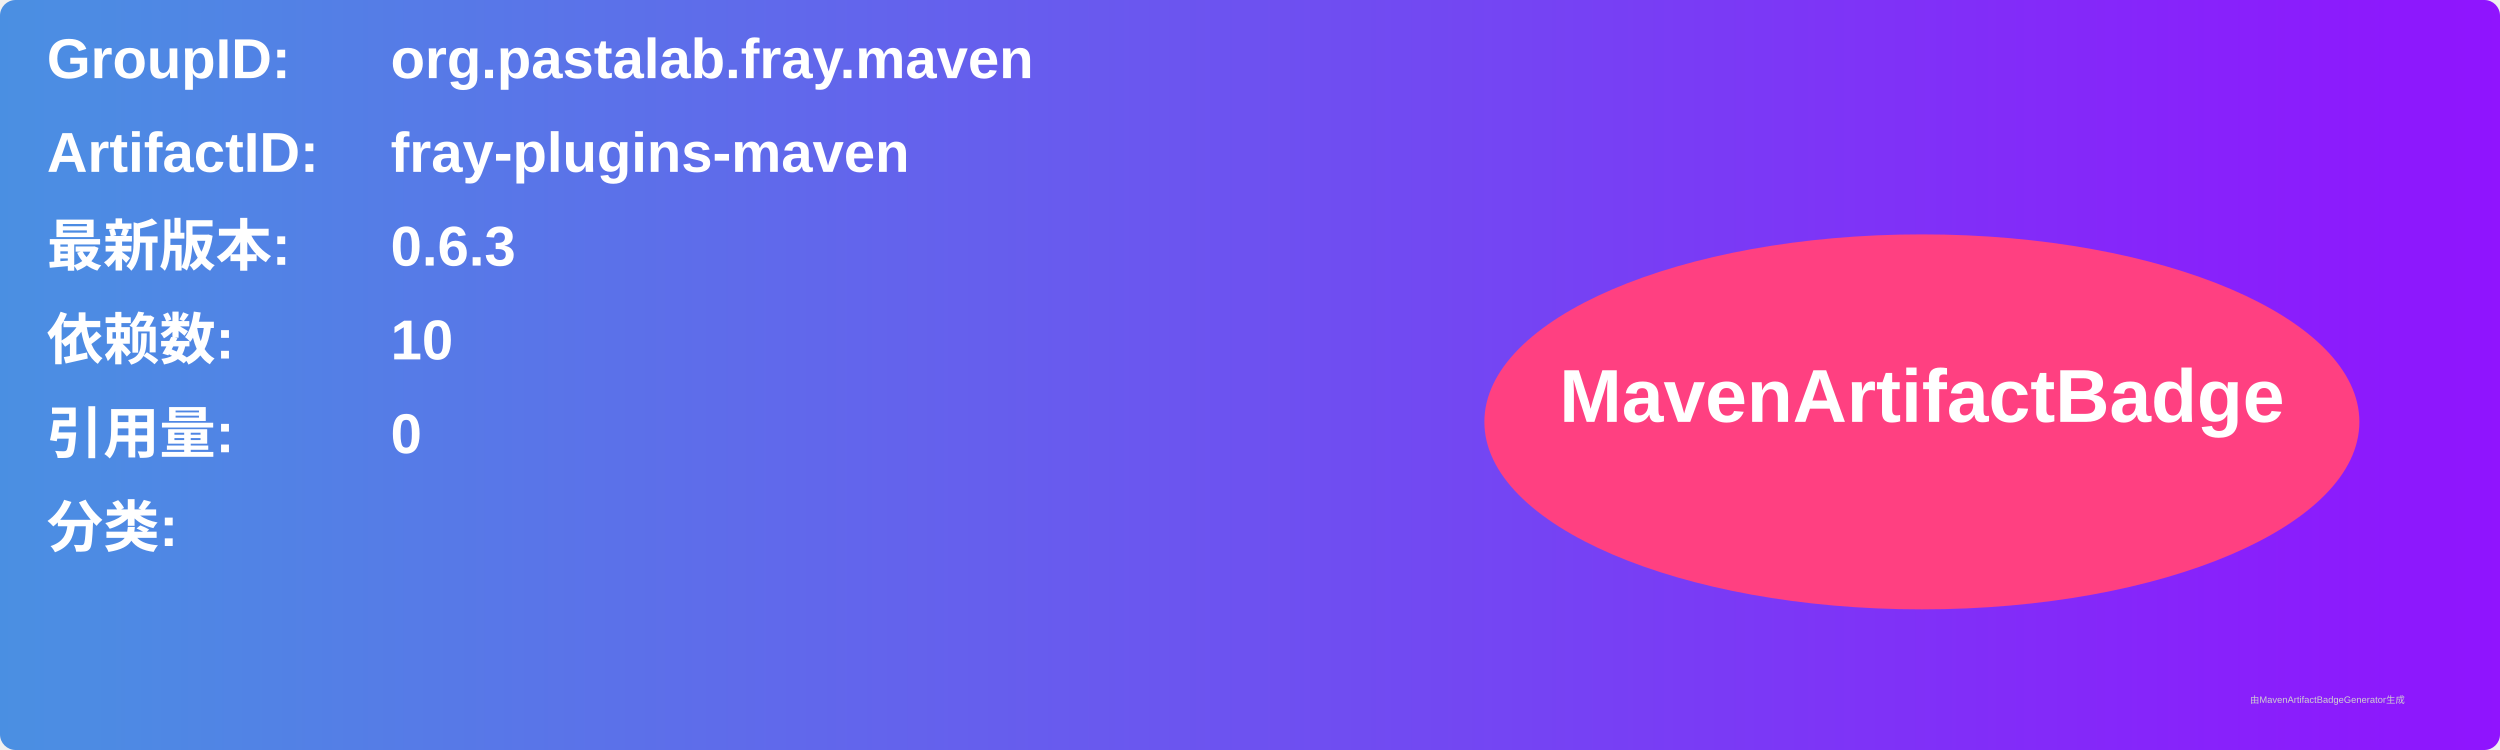
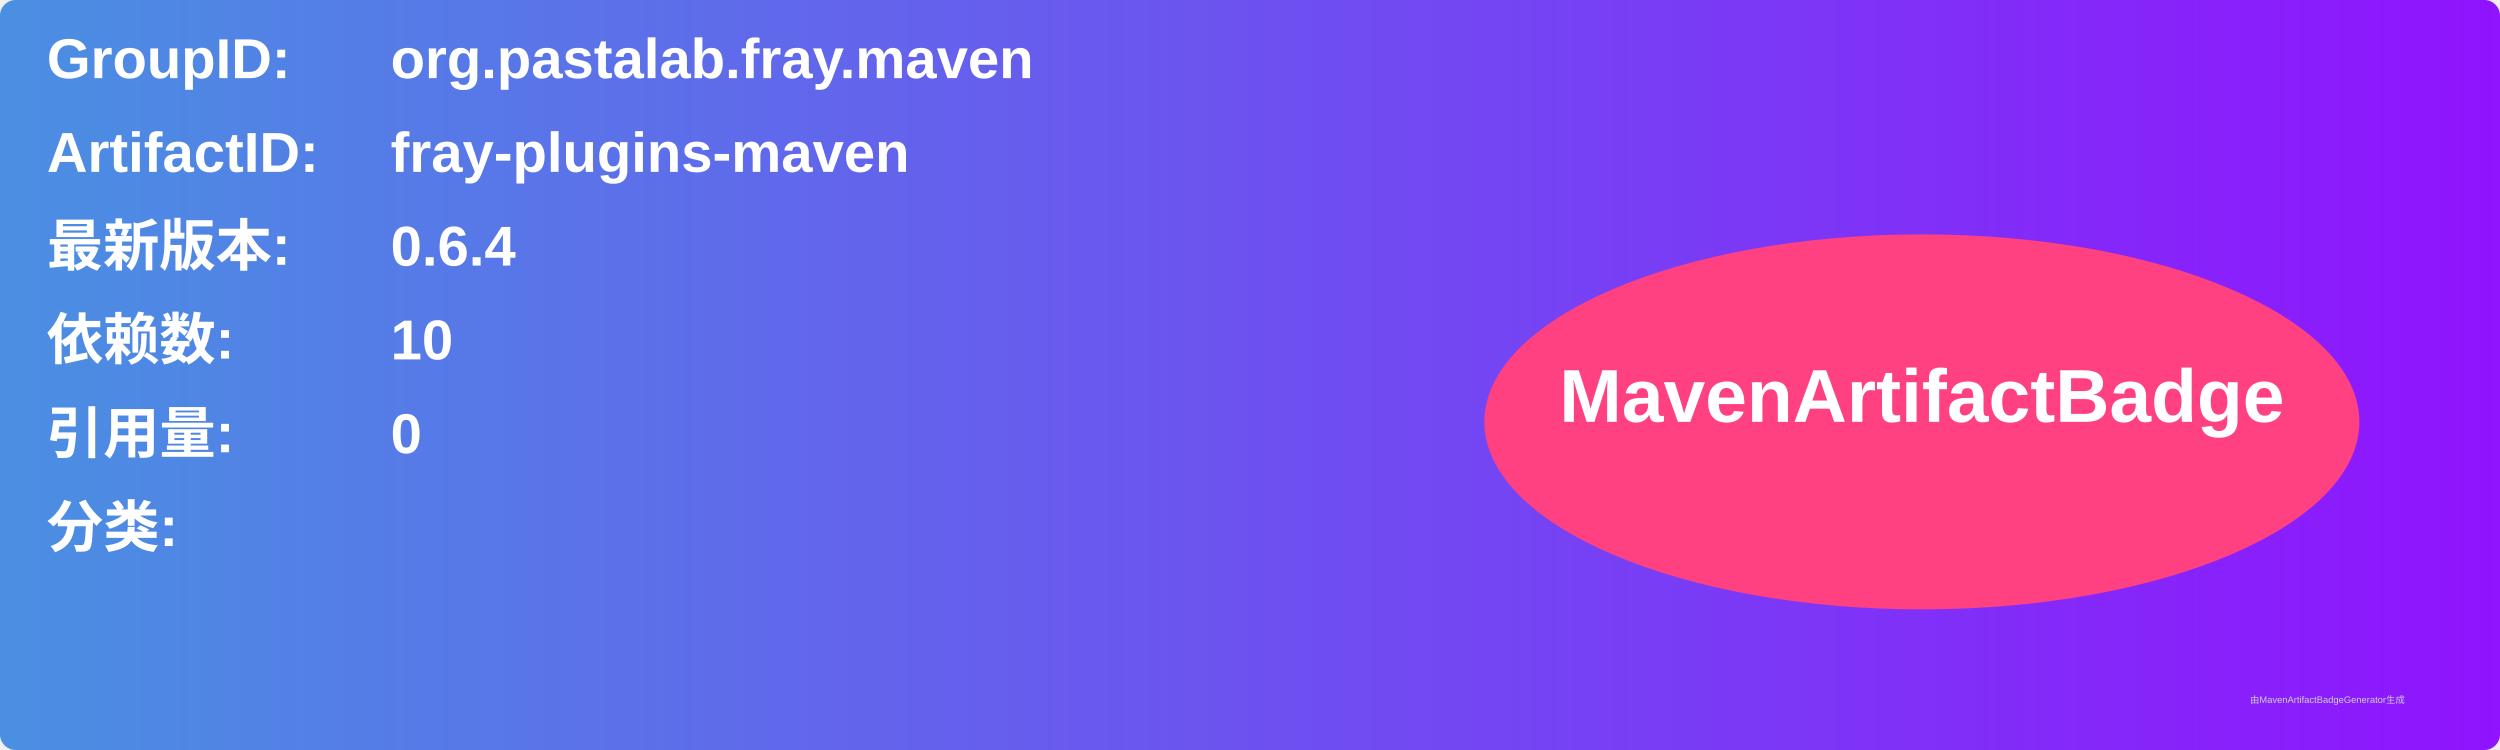
<svg xmlns="http://www.w3.org/2000/svg" width="800" height="240" viewBox="0 0 800 240">
  <linearGradient id="grad" x1="0%" y1="0%" x2="100%" y2="0%">
    <stop offset="0%" stop-color="#4a90e2" />
    <stop offset="100%" stop-color="#9013fe" />
  </linearGradient>
  <rect width="100%" height="100%" rx="5" ry="5" fill="url(#grad)" />
  <g transform="translate(15, 15)">
    <text x="0" y="10" font-family="Arial" font-size="18" fill="white" font-weight="bold" width="260">GroupID:</text>
    <text x="110" y="10" font-family="Arial" font-size="18" fill="white" font-weight="bold" width="460">org.pastalab.fray.maven</text>
    <text x="0" y="40" font-family="Arial" font-size="18" fill="white" font-weight="bold" width="260">ArtifactID:</text>
    <text x="110" y="40" font-family="Arial" font-size="18" fill="white" font-weight="bold" width="460">fray-plugins-maven</text>
    <text x="0" y="70" font-family="Arial" font-size="18" fill="white" font-weight="bold">最新版本:</text>
    <text x="110" y="70" font-family="Arial" font-size="18" fill="white" font-weight="bold">
-       <tspan font-weight="bold">0.6.3</tspan>
+       <tspan font-weight="bold">0.6.4</tspan>
    </text>
    <text x="0" y="100" font-family="Arial" font-size="18" fill="white" font-weight="bold">依赖数: </text>
    <text x="110" y="100" font-family="Arial" font-size="18" fill="white">
      <tspan font-weight="bold">10</tspan>
    </text>
    <text x="0" y="130" font-family="Arial" font-size="18" fill="white" font-weight="bold">引用量: </text>
    <text x="110" y="130" font-family="Arial" font-size="18" fill="white">
      <tspan font-weight="bold">0</tspan>
    </text>
    <text x="0" y="160" font-family="Arial" font-size="18" fill="white" font-weight="bold">分类:</text>
    <text x="10" y="190" font-family="Arial" font-size="10" fill="white">
      <tspan font-weight="bold" />
    </text>
    <ellipse cx="600" cy="120" rx="140" ry="60" fill="#ff4081" />
    <text x="600" y="120" text-anchor="middle" font-family="Arial" font-size="24" fill="white" font-weight="bold">MavenArtifactBadge</text>
  </g>
  <text x="720" y="225" font-family="Arial" font-size="3" fill="#d0d0d0">由MavenArtifactBadgeGenerator生成</text>
</svg>
